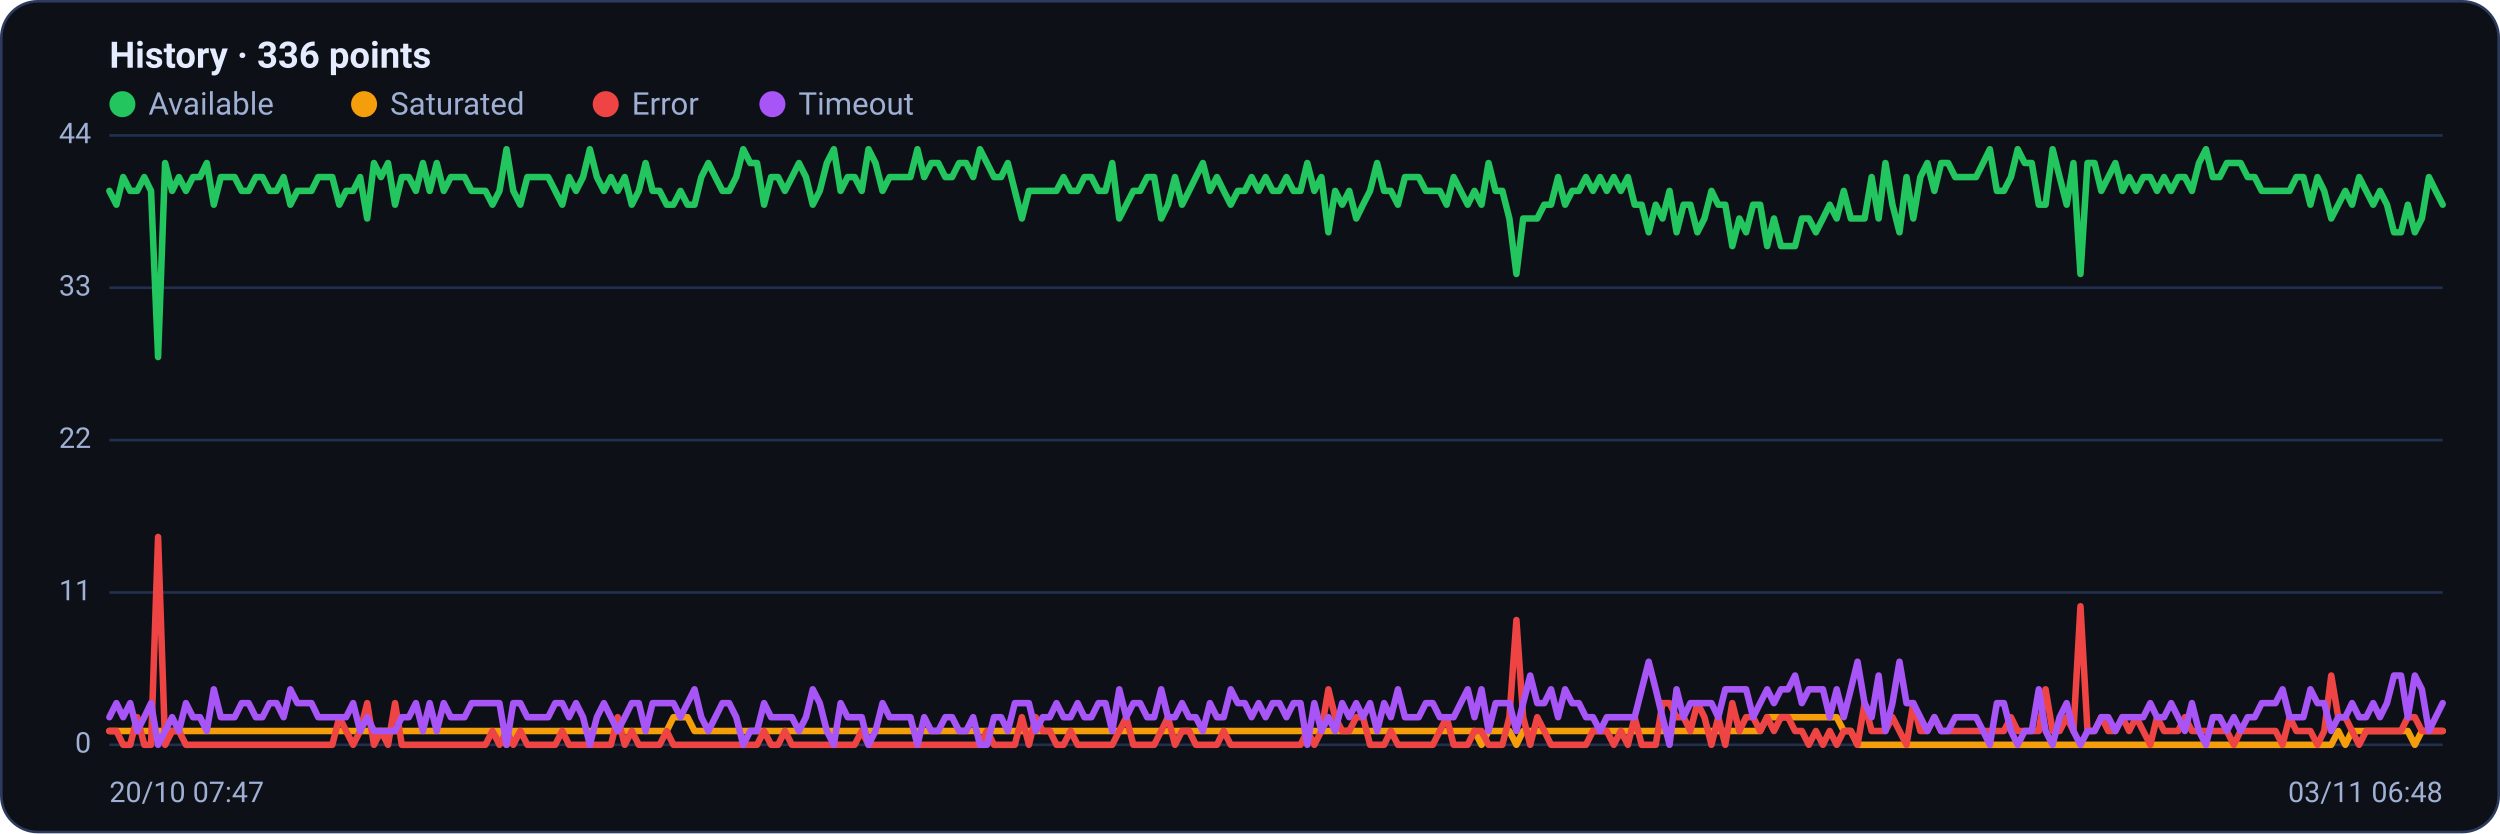
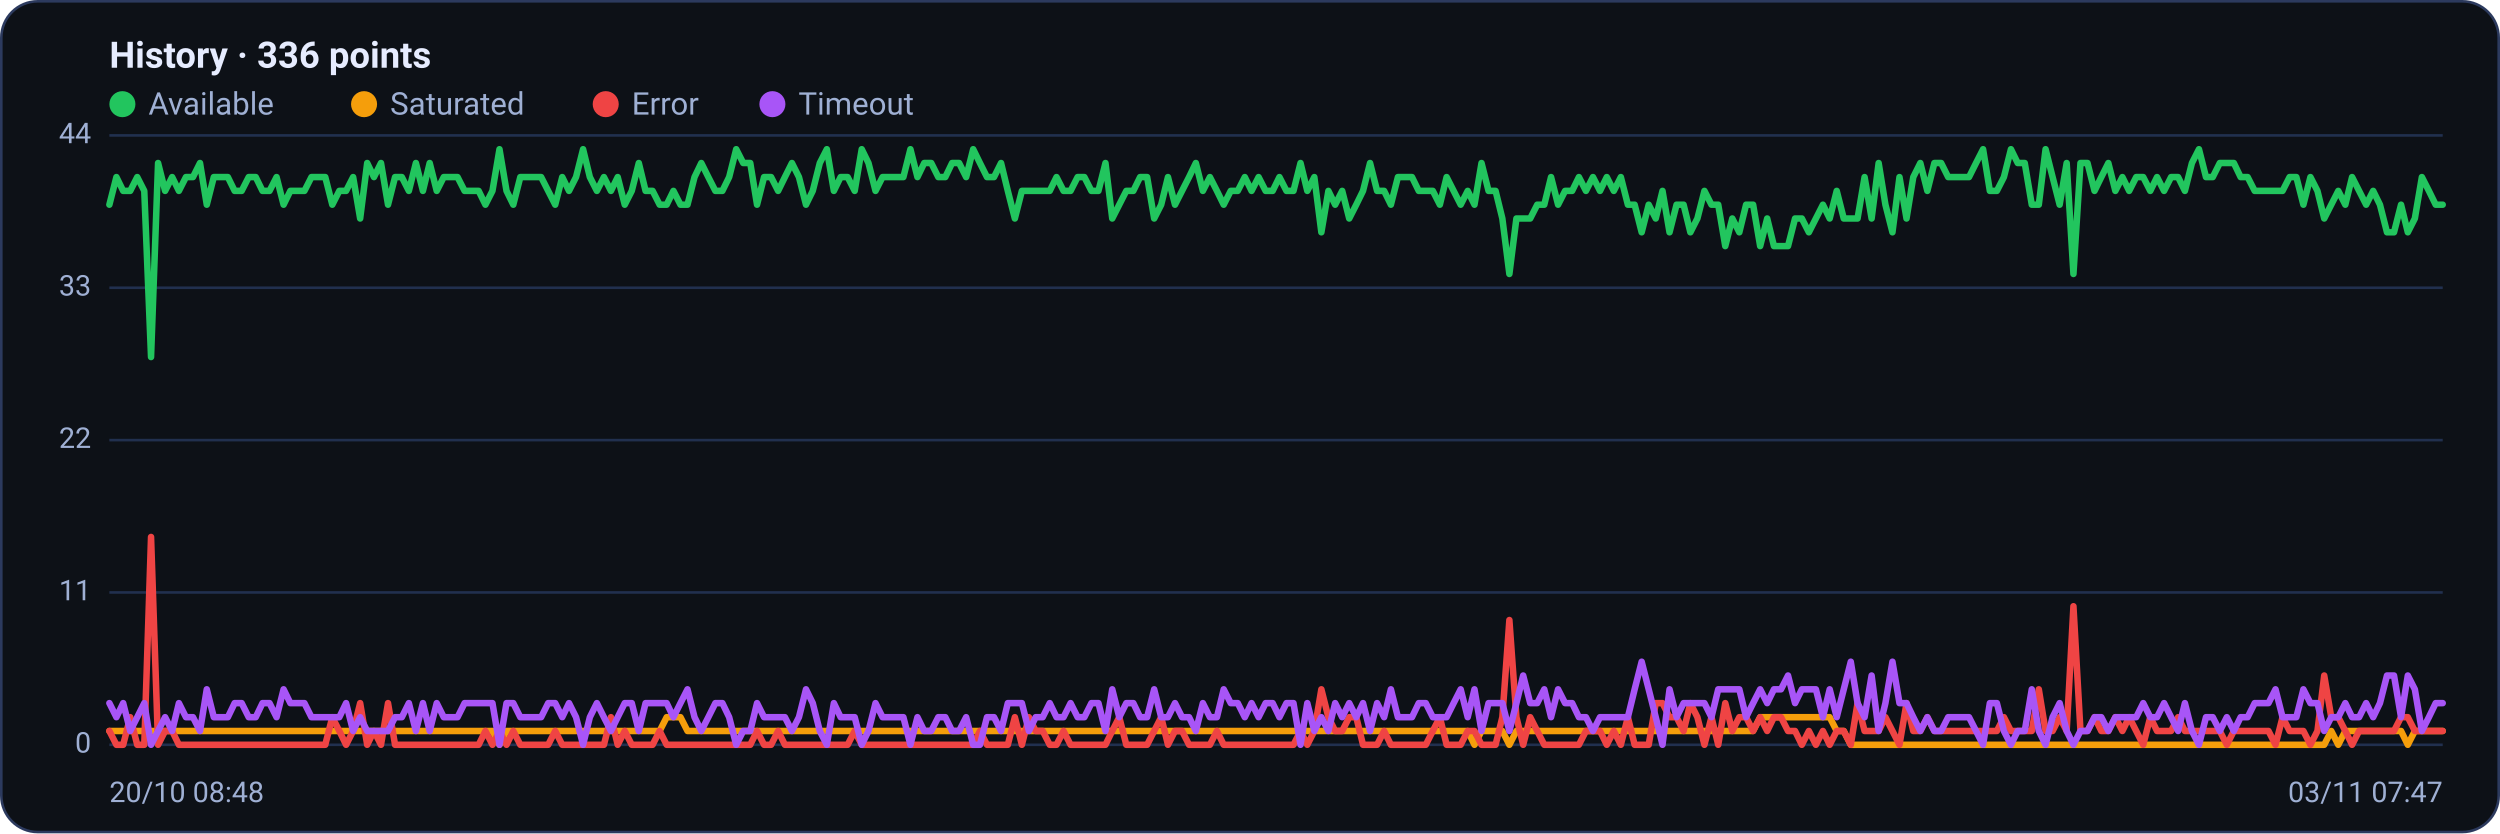
<svg xmlns="http://www.w3.org/2000/svg" viewBox="0 0 960 320" width="960" height="320" font-family="Segoe UI, system-ui, -apple-system, Roboto, Helvetica, Arial, sans-serif" role="img" aria-label="Availability history per region">
  <rect x="0.5" y="0.5" width="959" height="319" rx="14" fill="#0d1117" stroke="#2c3a5e" />
  <text x="42" y="26" font-size="14" font-weight="600" fill="#e6ecff">History · 336 points</text>
  <circle cx="47" cy="40" r="5" fill="#22c55e" />
  <text x="57" y="44" font-size="12" fill="#9fb0d4">Available</text>
  <circle cx="139.8" cy="40" r="5" fill="#f59e0b" />
  <text x="149.8" y="44" font-size="12" fill="#9fb0d4">Saturated</text>
  <circle cx="232.6" cy="40" r="5" fill="#ef4444" />
  <text x="242.6" y="44" font-size="12" fill="#9fb0d4">Error</text>
  <circle cx="296.6" cy="40" r="5" fill="#a855f7" />
  <text x="306.6" y="44" font-size="12" fill="#9fb0d4">Timeout</text>
  <line x1="42" y1="286.0" x2="938" y2="286.0" stroke="#21304f" stroke-width="1" />
  <text x="35" y="289.0" text-anchor="end" font-size="11" fill="#9fb0d4">0</text>
  <line x1="42" y1="227.5" x2="938" y2="227.5" stroke="#21304f" stroke-width="1" />
  <text x="35" y="230.5" text-anchor="end" font-size="11" fill="#9fb0d4">11</text>
  <line x1="42" y1="169.0" x2="938" y2="169.0" stroke="#21304f" stroke-width="1" />
  <text x="35" y="172.0" text-anchor="end" font-size="11" fill="#9fb0d4">22</text>
  <line x1="42" y1="110.5" x2="938" y2="110.5" stroke="#21304f" stroke-width="1" />
  <text x="35" y="113.5" text-anchor="end" font-size="11" fill="#9fb0d4">33</text>
  <line x1="42" y1="52.0" x2="938" y2="52.0" stroke="#21304f" stroke-width="1" />
  <text x="35" y="55.0" text-anchor="end" font-size="11" fill="#9fb0d4">44</text>
-   <polyline fill="none" stroke="#22c55e" stroke-width="2.5" stroke-linejoin="round" stroke-linecap="round" points="42.0,73.3 44.7,78.6 47.3,68.0 50.0,73.3 52.7,73.3 55.4,68.0 58.0,73.3 60.7,137.1 63.4,62.6 66.1,73.3 68.7,68.0 71.4,73.3 74.1,68.0 76.8,68.0 79.4,62.6 82.1,78.6 84.8,68.0 87.5,68.0 90.1,68.0 92.8,73.3 95.5,73.3 98.2,68.0 100.8,68.0 103.5,73.3 106.2,73.3 108.9,68.0 111.5,78.6 114.2,73.3 116.9,73.3 119.6,73.3 122.2,68.0 124.9,68.0 127.6,68.0 130.3,78.6 132.9,73.3 135.6,73.3 138.3,68.0 141.0,83.9 143.6,62.6 146.3,68.0 149.0,62.6 151.7,78.6 154.3,68.0 157.0,68.0 159.7,73.3 162.4,62.6 165.0,73.3 167.7,62.6 170.4,73.3 173.1,68.0 175.7,68.0 178.4,68.0 181.1,73.3 183.8,73.3 186.4,73.3 189.1,78.6 191.8,73.3 194.5,57.3 197.1,73.3 199.8,78.6 202.5,68.0 205.2,68.0 207.8,68.0 210.5,68.0 213.2,73.3 215.9,78.6 218.5,68.0 221.2,73.3 223.9,68.0 226.5,57.3 229.2,68.0 231.9,73.3 234.6,68.0 237.2,73.3 239.9,68.0 242.6,78.6 245.3,73.3 247.9,62.6 250.6,73.3 253.3,73.3 256.0,78.6 258.6,78.6 261.3,73.3 264.0,78.6 266.7,78.6 269.3,68.0 272.0,62.6 274.7,68.0 277.4,73.3 280.0,73.3 282.7,68.0 285.4,57.3 288.1,62.6 290.7,62.6 293.4,78.6 296.1,68.0 298.8,68.0 301.4,73.3 304.1,68.0 306.8,62.6 309.5,68.0 312.1,78.6 314.8,73.3 317.5,62.6 320.2,57.3 322.8,73.3 325.5,68.0 328.2,68.0 330.9,73.3 333.5,57.3 336.2,62.6 338.9,73.3 341.6,68.0 344.2,68.0 346.9,68.0 349.6,68.0 352.3,57.3 354.9,68.0 357.6,62.6 360.3,62.6 363.0,68.0 365.6,68.0 368.3,62.6 371.0,62.6 373.7,68.0 376.3,57.3 379.0,62.6 381.7,68.0 384.4,68.0 387.0,62.6 389.7,73.3 392.4,83.9 395.1,73.3 397.7,73.3 400.4,73.3 403.1,73.3 405.7,73.3 408.4,68.0 411.1,73.3 413.8,73.3 416.4,68.0 419.1,68.0 421.8,73.3 424.5,73.3 427.1,62.6 429.8,83.9 432.5,78.6 435.2,73.3 437.8,73.3 440.5,68.0 443.2,68.0 445.9,83.9 448.5,78.6 451.2,68.0 453.9,78.6 456.6,73.3 459.2,68.0 461.9,62.6 464.6,73.3 467.3,68.0 469.9,73.3 472.6,78.6 475.3,73.3 478.0,73.3 480.6,68.0 483.3,73.3 486.0,68.0 488.7,73.3 491.3,73.3 494.0,68.0 496.7,73.3 499.4,73.3 502.0,62.6 504.7,73.3 507.4,68.0 510.1,89.2 512.7,73.3 515.4,78.6 518.1,73.3 520.8,83.9 523.4,78.6 526.1,73.3 528.8,62.6 531.5,73.3 534.1,73.3 536.8,78.6 539.5,68.0 542.2,68.0 544.8,68.0 547.5,73.3 550.2,73.3 552.9,73.3 555.5,78.6 558.2,68.0 560.9,73.3 563.6,78.6 566.2,73.3 568.9,78.6 571.6,62.6 574.3,73.3 576.9,73.3 579.6,83.9 582.3,105.2 584.9,83.9 587.6,83.9 590.3,83.9 593.0,78.6 595.6,78.6 598.3,68.0 601.0,78.6 603.7,73.3 606.3,73.3 609.0,68.0 611.7,73.3 614.4,68.0 617.0,73.3 619.7,68.0 622.4,73.3 625.1,68.0 627.7,78.6 630.4,78.6 633.1,89.2 635.8,78.6 638.4,83.9 641.1,73.3 643.8,89.2 646.5,78.6 649.1,78.6 651.8,89.2 654.5,83.9 657.2,73.3 659.8,78.6 662.5,78.6 665.2,94.5 667.9,83.9 670.5,89.2 673.2,78.6 675.9,78.6 678.6,94.5 681.2,83.9 683.9,94.5 686.6,94.5 689.3,94.5 691.9,83.9 694.6,83.9 697.3,89.2 700.0,83.9 702.6,78.6 705.3,83.9 708.0,73.3 710.7,83.9 713.3,83.9 716.0,83.9 718.7,68.0 721.4,83.9 724.0,62.6 726.7,78.6 729.4,89.2 732.1,68.0 734.7,83.9 737.4,68.0 740.1,62.6 742.8,73.3 745.4,62.6 748.1,62.6 750.8,68.0 753.5,68.0 756.1,68.0 758.8,68.0 761.5,62.6 764.1,57.3 766.8,73.3 769.5,73.3 772.2,68.0 774.8,57.3 777.5,62.6 780.2,62.6 782.9,78.6 785.5,78.6 788.2,57.3 790.9,68.0 793.6,78.6 796.2,62.6 798.9,105.2 801.6,62.6 804.3,62.6 806.9,73.3 809.6,68.0 812.3,62.6 815.0,73.3 817.6,68.0 820.3,73.3 823.0,68.0 825.7,68.0 828.3,73.3 831.0,68.0 833.7,73.3 836.4,68.0 839.0,68.0 841.7,73.3 844.4,62.6 847.1,57.3 849.7,68.0 852.4,68.0 855.1,62.6 857.8,62.6 860.4,62.6 863.1,68.0 865.8,68.0 868.5,73.3 871.1,73.3 873.8,73.3 876.5,73.3 879.2,73.3 881.8,68.0 884.5,68.0 887.2,78.6 889.9,68.0 892.5,73.3 895.2,83.9 897.9,78.6 900.6,73.3 903.2,78.6 905.9,68.0 908.6,73.3 911.3,78.6 913.9,73.3 916.6,78.6 919.3,89.2 922.0,89.2 924.6,78.6 927.3,89.2 930.0,83.9 932.7,68.0 935.3,73.3 938.0,78.6" />
-   <polyline fill="none" stroke="#f59e0b" stroke-width="2.5" stroke-linejoin="round" stroke-linecap="round" points="42.0,280.7 44.7,280.7 47.3,280.7 50.0,280.7 52.7,280.7 55.4,280.7 58.0,280.7 60.7,280.7 63.4,280.7 66.1,280.7 68.7,280.7 71.4,280.7 74.1,280.7 76.8,280.7 79.4,280.7 82.1,280.7 84.8,280.7 87.5,280.7 90.1,280.7 92.8,280.7 95.5,280.7 98.2,280.7 100.8,280.7 103.5,280.7 106.2,280.7 108.9,280.7 111.5,280.7 114.2,280.7 116.9,280.7 119.6,280.7 122.2,280.7 124.9,280.7 127.6,280.7 130.3,280.7 132.9,280.7 135.6,280.7 138.3,280.7 141.0,280.7 143.6,280.7 146.3,280.7 149.0,280.7 151.7,280.7 154.3,280.7 157.0,280.7 159.7,280.7 162.4,280.7 165.0,280.7 167.7,280.7 170.4,280.7 173.1,280.7 175.7,280.7 178.4,280.7 181.1,280.7 183.8,280.7 186.4,280.7 189.1,280.7 191.8,280.7 194.5,286.0 197.1,280.7 199.8,280.7 202.5,280.7 205.2,280.7 207.8,280.7 210.5,280.7 213.2,280.7 215.9,280.7 218.5,280.7 221.2,280.7 223.9,280.7 226.5,280.7 229.2,280.7 231.9,280.7 234.6,280.7 237.2,280.7 239.9,280.7 242.6,280.7 245.3,280.7 247.9,280.7 250.6,280.7 253.3,280.7 256.0,280.7 258.6,275.4 261.3,275.4 264.0,275.4 266.7,280.7 269.3,280.7 272.0,280.7 274.7,280.7 277.4,280.7 280.0,280.7 282.7,280.7 285.4,280.7 288.1,280.7 290.7,280.7 293.4,280.7 296.1,280.7 298.8,280.7 301.4,280.7 304.1,280.7 306.8,280.7 309.5,280.7 312.1,280.7 314.8,280.7 317.5,280.7 320.2,280.7 322.8,280.7 325.5,280.7 328.2,280.7 330.9,280.7 333.5,280.7 336.2,280.7 338.9,280.7 341.6,280.7 344.2,280.7 346.9,280.7 349.6,280.7 352.3,280.7 354.9,280.7 357.6,280.7 360.3,280.7 363.0,280.7 365.6,280.7 368.3,280.7 371.0,280.7 373.7,280.7 376.3,280.7 379.0,280.7 381.7,280.7 384.4,280.7 387.0,280.7 389.7,280.7 392.4,280.7 395.1,280.7 397.7,280.7 400.4,280.7 403.1,280.7 405.7,280.7 408.4,280.7 411.1,280.7 413.8,280.7 416.4,280.7 419.1,280.7 421.8,280.7 424.5,280.7 427.1,280.7 429.8,280.7 432.5,280.7 435.2,280.7 437.8,280.7 440.5,280.7 443.2,280.7 445.9,280.7 448.5,280.7 451.2,280.7 453.9,280.7 456.6,280.7 459.2,280.7 461.9,280.7 464.6,280.7 467.3,280.7 469.9,280.7 472.6,280.7 475.3,280.7 478.0,280.7 480.6,280.7 483.3,280.7 486.0,280.7 488.7,280.7 491.3,280.7 494.0,280.7 496.7,280.7 499.4,280.7 502.0,280.7 504.7,280.7 507.4,280.7 510.1,280.7 512.7,280.7 515.4,280.7 518.1,280.7 520.8,280.7 523.4,280.7 526.1,280.7 528.8,280.7 531.5,280.7 534.1,280.7 536.8,280.7 539.5,280.7 542.2,280.7 544.8,280.7 547.5,280.7 550.2,280.7 552.9,280.7 555.5,280.7 558.2,280.7 560.9,280.7 563.6,280.7 566.2,280.7 568.9,286.0 571.6,280.7 574.3,280.7 576.9,280.7 579.6,280.7 582.3,286.0 584.9,280.7 587.6,280.7 590.3,280.7 593.0,280.7 595.6,280.7 598.3,280.7 601.0,280.7 603.7,280.7 606.3,280.7 609.0,280.7 611.7,280.7 614.4,280.7 617.0,280.7 619.7,280.7 622.4,280.7 625.1,280.7 627.7,280.7 630.4,280.7 633.1,280.7 635.8,280.7 638.4,280.7 641.1,280.7 643.8,280.7 646.5,280.7 649.1,280.7 651.8,280.7 654.5,280.7 657.2,280.7 659.8,280.7 662.5,280.7 665.2,280.7 667.9,280.7 670.5,280.7 673.2,280.7 675.9,280.7 678.6,275.4 681.2,275.4 683.9,275.4 686.6,275.4 689.3,275.4 691.9,275.4 694.6,275.4 697.3,275.4 700.0,275.4 702.6,275.4 705.3,275.4 708.0,280.7 710.7,280.7 713.3,286.0 716.0,286.0 718.7,286.0 721.4,286.0 724.0,286.0 726.7,286.0 729.4,286.0 732.1,286.0 734.7,286.0 737.4,286.0 740.1,286.0 742.8,286.0 745.4,286.0 748.1,286.0 750.8,286.0 753.5,286.0 756.1,286.0 758.8,286.0 761.5,286.0 764.1,286.0 766.8,286.0 769.5,286.0 772.2,286.0 774.8,286.0 777.5,286.0 780.2,286.0 782.9,286.0 785.5,286.0 788.2,286.0 790.9,286.0 793.6,286.0 796.2,286.0 798.9,286.0 801.6,286.0 804.3,286.0 806.9,286.0 809.6,286.0 812.3,286.0 815.0,286.0 817.6,286.0 820.3,286.0 823.0,286.0 825.7,286.0 828.3,286.0 831.0,286.0 833.7,286.0 836.4,286.0 839.0,286.0 841.7,286.0 844.4,286.0 847.1,286.0 849.7,286.0 852.4,286.0 855.1,286.0 857.8,286.0 860.4,286.0 863.1,286.0 865.8,286.0 868.5,286.0 871.1,286.0 873.8,286.0 876.5,286.0 879.2,286.0 881.8,286.0 884.5,286.0 887.2,286.0 889.9,286.0 892.5,286.0 895.2,286.0 897.9,280.7 900.6,286.0 903.2,280.7 905.9,280.7 908.6,280.7 911.3,280.7 913.9,280.7 916.6,280.7 919.3,280.7 922.0,280.7 924.6,280.7 927.3,286.0 930.0,280.7 932.7,280.7 935.3,280.7 938.0,280.7" />
-   <polyline fill="none" stroke="#ef4444" stroke-width="2.5" stroke-linejoin="round" stroke-linecap="round" points="42.0,280.7 44.7,280.7 47.3,286.0 50.0,286.0 52.7,275.4 55.4,286.0 58.0,286.0 60.7,206.2 63.4,286.0 66.1,280.7 68.7,280.7 71.4,286.0 74.1,286.0 76.8,286.0 79.4,286.0 82.1,286.0 84.8,286.0 87.5,286.0 90.1,286.0 92.8,286.0 95.5,286.0 98.2,286.0 100.8,286.0 103.5,286.0 106.2,286.0 108.9,286.0 111.5,286.0 114.2,286.0 116.9,286.0 119.6,286.0 122.2,286.0 124.9,286.0 127.6,286.0 130.3,275.4 132.9,280.7 135.6,286.0 138.3,280.7 141.0,270.0 143.6,286.0 146.3,280.7 149.0,286.0 151.7,270.0 154.3,286.0 157.0,286.0 159.7,286.0 162.4,286.0 165.0,286.0 167.7,286.0 170.4,286.0 173.1,286.0 175.7,286.0 178.4,286.0 181.1,286.0 183.8,286.0 186.4,286.0 189.1,280.7 191.8,286.0 194.5,280.7 197.1,286.0 199.8,280.7 202.5,286.0 205.2,286.0 207.8,286.0 210.5,286.0 213.2,286.0 215.9,280.7 218.5,286.0 221.2,286.0 223.9,286.0 226.5,286.0 229.2,286.0 231.9,286.0 234.6,286.0 237.2,275.4 239.9,286.0 242.6,280.7 245.3,286.0 247.9,286.0 250.6,286.0 253.3,286.0 256.0,280.7 258.6,286.0 261.3,286.0 264.0,286.0 266.7,286.0 269.3,286.0 272.0,286.0 274.7,286.0 277.4,286.0 280.0,286.0 282.7,286.0 285.4,286.0 288.1,286.0 290.7,286.0 293.4,280.7 296.1,286.0 298.8,286.0 301.4,280.7 304.1,286.0 306.8,286.0 309.5,286.0 312.1,286.0 314.8,286.0 317.5,286.0 320.2,286.0 322.8,286.0 325.5,286.0 328.2,286.0 330.9,280.7 333.5,286.0 336.2,286.0 338.9,286.0 341.6,286.0 344.2,286.0 346.9,286.0 349.6,286.0 352.3,286.0 354.9,286.0 357.6,286.0 360.3,286.0 363.0,286.0 365.6,286.0 368.3,286.0 371.0,286.0 373.7,286.0 376.3,286.0 379.0,280.7 381.7,286.0 384.4,286.0 387.0,286.0 389.7,286.0 392.4,275.4 395.1,286.0 397.7,275.4 400.4,280.7 403.1,280.7 405.7,286.0 408.4,286.0 411.1,280.7 413.8,286.0 416.4,286.0 419.1,286.0 421.8,286.0 424.5,286.0 427.1,286.0 429.8,280.7 432.5,275.4 435.2,286.0 437.8,286.0 440.5,286.0 443.2,286.0 445.9,280.7 448.5,275.4 451.2,286.0 453.9,280.7 456.6,280.7 459.2,286.0 461.9,286.0 464.6,286.0 467.3,286.0 469.9,280.7 472.6,286.0 475.3,286.0 478.0,286.0 480.6,286.0 483.3,286.0 486.0,286.0 488.7,286.0 491.3,286.0 494.0,286.0 496.7,286.0 499.4,286.0 502.0,280.7 504.7,286.0 507.4,280.7 510.1,264.7 512.7,275.4 515.4,280.7 518.1,280.7 520.8,275.4 523.4,275.4 526.1,286.0 528.8,286.0 531.5,286.0 534.1,280.7 536.8,286.0 539.5,286.0 542.2,286.0 544.8,286.0 547.5,286.0 550.2,286.0 552.9,280.7 555.5,275.4 558.2,286.0 560.9,286.0 563.6,286.0 566.2,280.7 568.9,280.7 571.6,286.0 574.3,286.0 576.9,286.0 579.6,275.4 582.3,238.1 584.9,275.4 587.6,286.0 590.3,275.4 593.0,280.7 595.6,286.0 598.3,286.0 601.0,286.0 603.7,286.0 606.3,286.0 609.0,286.0 611.7,280.7 614.4,280.7 617.0,280.7 619.7,286.0 622.4,280.7 625.1,286.0 627.7,275.4 630.4,286.0 633.1,286.0 635.8,286.0 638.4,270.0 641.1,270.0 643.8,275.4 646.5,275.4 649.1,280.7 651.8,270.0 654.5,275.4 657.2,286.0 659.8,275.4 662.5,286.0 665.2,270.0 667.9,280.7 670.5,275.4 673.2,275.4 675.9,280.7 678.6,275.4 681.2,280.7 683.9,275.4 686.6,275.4 689.3,280.7 691.9,280.7 694.6,286.0 697.3,280.7 700.0,286.0 702.6,280.7 705.3,286.0 708.0,280.7 710.7,280.7 713.3,286.0 716.0,270.0 718.7,280.7 721.4,280.7 724.0,280.7 726.7,275.4 729.4,280.7 732.1,286.0 734.7,270.0 737.4,280.7 740.1,280.7 742.8,275.4 745.4,280.7 748.1,280.7 750.8,280.7 753.5,280.7 756.1,280.7 758.8,280.7 761.5,280.7 764.1,280.7 766.8,280.7 769.5,280.7 772.2,275.4 774.8,280.7 777.5,280.7 780.2,280.7 782.9,280.7 785.5,264.7 788.2,280.7 790.9,280.7 793.6,275.4 796.2,280.7 798.9,232.8 801.6,280.7 804.3,280.7 806.9,275.4 809.6,280.7 812.3,280.7 815.0,275.4 817.6,280.7 820.3,275.4 823.0,280.7 825.7,286.0 828.3,275.4 831.0,280.7 833.7,280.7 836.4,280.7 839.0,275.4 841.7,280.7 844.4,280.7 847.1,280.7 849.7,280.7 852.4,280.7 855.1,280.7 857.8,286.0 860.4,280.7 863.1,280.7 865.8,280.7 868.5,280.7 871.1,280.7 873.8,280.7 876.5,286.0 879.2,275.4 881.8,280.7 884.5,280.7 887.2,280.7 889.9,286.0 892.5,280.7 895.2,259.4 897.9,275.4 900.6,275.4 903.2,280.7 905.9,286.0 908.6,280.7 911.3,280.7 913.9,280.7 916.6,280.7 919.3,280.7 922.0,280.7 924.6,275.4 927.3,275.4 930.0,280.7 932.7,280.7 935.3,280.7 938.0,280.7" />
-   <polyline fill="none" stroke="#a855f7" stroke-width="2.5" stroke-linejoin="round" stroke-linecap="round" points="42.0,275.4 44.7,270.0 47.3,275.4 50.0,270.0 52.7,280.7 55.4,275.4 58.0,270.0 60.7,286.0 63.4,280.7 66.1,275.4 68.7,280.7 71.4,270.0 74.1,275.4 76.8,275.4 79.4,280.7 82.1,264.7 84.8,275.4 87.5,275.4 90.1,275.4 92.8,270.0 95.5,270.0 98.2,275.4 100.8,275.4 103.5,270.0 106.2,270.0 108.9,275.4 111.5,264.7 114.2,270.0 116.9,270.0 119.6,270.0 122.2,275.4 124.9,275.4 127.6,275.4 130.3,275.4 132.9,275.4 135.6,270.0 138.3,280.7 141.0,275.4 143.6,280.7 146.3,280.7 149.0,280.7 151.7,280.7 154.3,275.4 157.0,275.4 159.7,270.0 162.4,280.7 165.0,270.0 167.7,280.7 170.4,270.0 173.1,275.4 175.7,275.4 178.4,275.4 181.1,270.0 183.8,270.0 186.4,270.0 189.1,270.0 191.8,270.0 194.5,286.0 197.1,270.0 199.8,270.0 202.5,275.4 205.2,275.4 207.8,275.4 210.5,275.4 213.2,270.0 215.9,270.0 218.5,275.4 221.2,270.0 223.9,275.4 226.5,286.0 229.2,275.4 231.9,270.0 234.6,275.4 237.2,280.7 239.9,275.4 242.6,270.0 245.3,270.0 247.9,280.7 250.6,270.0 253.3,270.0 256.0,270.0 258.6,270.0 261.3,275.4 264.0,270.0 266.7,264.7 269.3,275.4 272.0,280.7 274.7,275.4 277.4,270.0 280.0,270.0 282.7,275.4 285.4,286.0 288.1,280.7 290.7,280.7 293.4,270.0 296.1,275.4 298.8,275.4 301.4,275.4 304.1,275.4 306.8,280.7 309.5,275.4 312.1,264.7 314.8,270.0 317.5,280.7 320.2,286.0 322.8,270.0 325.5,275.4 328.2,275.4 330.9,275.4 333.5,286.0 336.2,280.7 338.9,270.0 341.6,275.4 344.2,275.4 346.9,275.4 349.6,275.4 352.3,286.0 354.9,275.4 357.6,280.7 360.3,280.7 363.0,275.4 365.6,275.4 368.3,280.7 371.0,280.7 373.7,275.4 376.3,286.0 379.0,286.0 381.7,275.4 384.4,275.4 387.0,280.7 389.7,270.0 392.4,270.0 395.1,270.0 397.7,280.7 400.4,275.4 403.1,275.4 405.7,270.0 408.4,275.4 411.1,275.4 413.8,270.0 416.4,275.4 419.1,275.4 421.8,270.0 424.5,270.0 427.1,280.7 429.8,264.7 432.5,275.4 435.2,270.0 437.8,270.0 440.5,275.4 443.2,275.4 445.9,264.7 448.5,275.4 451.2,275.4 453.9,270.0 456.6,275.4 459.2,275.4 461.9,280.7 464.6,270.0 467.3,275.4 469.9,275.4 472.6,264.7 475.3,270.0 478.0,270.0 480.6,275.4 483.3,270.0 486.0,275.4 488.7,270.0 491.3,270.0 494.0,275.4 496.7,270.0 499.4,270.0 502.0,286.0 504.7,270.0 507.4,280.7 510.1,275.4 512.7,280.7 515.4,270.0 518.1,275.4 520.8,270.0 523.4,275.4 526.1,270.0 528.8,280.7 531.5,270.0 534.1,275.4 536.8,264.7 539.5,275.4 542.2,275.4 544.8,275.4 547.5,270.0 550.2,270.0 552.9,275.4 555.5,275.4 558.2,275.4 560.9,270.0 563.6,264.7 566.2,275.4 568.9,264.7 571.6,280.7 574.3,270.0 576.9,270.0 579.6,270.0 582.3,280.7 584.9,270.0 587.6,259.4 590.3,270.0 593.0,270.0 595.6,264.7 598.3,275.4 601.0,264.7 603.7,270.0 606.3,270.0 609.0,275.4 611.7,275.4 614.4,280.7 617.0,275.4 619.7,275.4 622.4,275.4 625.1,275.4 627.7,275.4 630.4,264.7 633.1,254.1 635.8,264.7 638.4,275.4 641.1,286.0 643.8,264.7 646.5,275.4 649.1,270.0 651.8,270.0 654.5,270.0 657.2,270.0 659.8,275.4 662.5,264.7 665.2,264.7 667.9,264.7 670.5,264.7 673.2,275.4 675.9,270.0 678.6,264.7 681.2,270.0 683.9,264.7 686.6,264.7 689.3,259.4 691.9,270.0 694.6,264.7 697.3,264.7 700.0,264.7 702.6,275.4 705.3,264.7 708.0,275.4 710.7,264.7 713.3,254.1 716.0,270.0 718.7,275.4 721.4,259.4 724.0,280.7 726.7,270.0 729.4,254.1 732.1,270.0 734.7,270.0 737.4,275.4 740.1,280.7 742.8,275.4 745.4,280.7 748.1,280.7 750.8,275.4 753.5,275.4 756.1,275.4 758.8,275.4 761.5,280.7 764.1,286.0 766.8,270.0 769.5,270.0 772.2,280.7 774.8,286.0 777.5,280.7 780.2,280.7 782.9,264.7 785.5,280.7 788.2,286.0 790.9,275.4 793.6,270.0 796.2,280.7 798.9,286.0 801.6,280.7 804.3,280.7 806.9,275.4 809.6,275.4 812.3,280.7 815.0,275.4 817.6,275.4 820.3,275.4 823.0,275.4 825.7,270.0 828.3,275.4 831.0,275.4 833.7,270.0 836.4,275.4 839.0,280.7 841.7,270.0 844.4,280.7 847.1,286.0 849.7,275.4 852.4,275.4 855.1,280.7 857.8,275.4 860.4,280.7 863.1,275.4 865.8,275.4 868.5,270.0 871.1,270.0 873.8,270.0 876.5,264.7 879.2,275.4 881.8,275.4 884.5,275.4 887.2,264.7 889.9,270.0 892.5,270.0 895.2,280.7 897.9,275.4 900.6,275.4 903.2,270.0 905.9,275.4 908.6,275.4 911.3,270.0 913.9,275.4 916.6,270.0 919.3,259.4 922.0,259.4 924.6,275.4 927.3,259.4 930.0,264.7 932.7,280.7 935.3,275.4 938.0,270.0" />
-   <text x="42" y="308" font-size="11" fill="#9fb0d4">20/10 07:47</text>
-   <text x="938" y="308" text-anchor="end" font-size="11" fill="#9fb0d4">03/11 06:48</text>
+   <polyline fill="none" stroke="#22c55e" stroke-width="2.5" stroke-linejoin="round" stroke-linecap="round" points="42.0,78.6 44.7,68.0 47.3,73.3 50.0,73.3 52.7,68.0 55.4,73.3 58.0,137.1 60.7,62.6 63.4,73.3 66.1,68.0 68.7,73.3 71.4,68.0 74.1,68.0 76.8,62.6 79.4,78.6 82.1,68.0 84.8,68.0 87.5,68.0 90.1,73.3 92.8,73.3 95.5,68.0 98.2,68.0 100.8,73.3 103.5,73.3 106.2,68.0 108.9,78.6 111.5,73.3 114.2,73.3 116.9,73.3 119.6,68.0 122.2,68.0 124.9,68.0 127.6,78.6 130.3,73.3 132.9,73.3 135.6,68.0 138.3,83.9 141.0,62.6 143.6,68.0 146.3,62.6 149.0,78.6 151.7,68.0 154.3,68.0 157.0,73.3 159.7,62.6 162.4,73.3 165.0,62.6 167.7,73.3 170.4,68.0 173.1,68.0 175.7,68.0 178.4,73.3 181.1,73.3 183.8,73.3 186.4,78.6 189.1,73.3 191.8,57.3 194.5,73.3 197.1,78.6 199.8,68.0 202.5,68.0 205.2,68.0 207.8,68.0 210.5,73.3 213.2,78.6 215.9,68.0 218.5,73.3 221.2,68.0 223.9,57.3 226.5,68.0 229.2,73.3 231.9,68.0 234.6,73.3 237.2,68.0 239.9,78.6 242.6,73.3 245.3,62.6 247.9,73.3 250.6,73.3 253.3,78.6 256.0,78.6 258.6,73.3 261.3,78.6 264.0,78.6 266.7,68.0 269.3,62.6 272.0,68.0 274.7,73.3 277.4,73.3 280.0,68.0 282.7,57.3 285.4,62.6 288.1,62.6 290.7,78.6 293.4,68.0 296.1,68.0 298.8,73.3 301.4,68.0 304.1,62.6 306.8,68.0 309.5,78.6 312.1,73.3 314.8,62.6 317.5,57.3 320.2,73.3 322.8,68.0 325.5,68.0 328.2,73.3 330.9,57.3 333.5,62.6 336.2,73.3 338.9,68.0 341.6,68.0 344.2,68.0 346.9,68.0 349.6,57.3 352.3,68.0 354.9,62.6 357.6,62.6 360.3,68.0 363.0,68.0 365.6,62.6 368.3,62.6 371.0,68.0 373.7,57.3 376.3,62.6 379.0,68.0 381.7,68.0 384.4,62.6 387.0,73.3 389.7,83.9 392.4,73.3 395.1,73.3 397.7,73.3 400.4,73.3 403.1,73.3 405.7,68.0 408.4,73.3 411.1,73.3 413.8,68.0 416.4,68.0 419.1,73.3 421.8,73.3 424.5,62.6 427.1,83.9 429.8,78.6 432.5,73.3 435.2,73.3 437.8,68.0 440.5,68.0 443.2,83.9 445.9,78.6 448.5,68.0 451.2,78.6 453.9,73.3 456.6,68.0 459.2,62.6 461.9,73.3 464.6,68.0 467.3,73.3 469.9,78.6 472.6,73.3 475.3,73.3 478.0,68.0 480.6,73.3 483.3,68.0 486.0,73.3 488.7,73.3 491.3,68.0 494.0,73.3 496.7,73.3 499.4,62.6 502.0,73.3 504.7,68.0 507.4,89.2 510.1,73.3 512.7,78.6 515.4,73.3 518.1,83.9 520.8,78.6 523.4,73.3 526.1,62.6 528.8,73.3 531.5,73.3 534.1,78.6 536.8,68.0 539.5,68.0 542.2,68.0 544.8,73.3 547.5,73.3 550.2,73.3 552.9,78.6 555.5,68.0 558.2,73.3 560.9,78.6 563.6,73.3 566.2,78.6 568.9,62.6 571.6,73.3 574.3,73.3 576.9,83.9 579.6,105.2 582.3,83.9 584.9,83.9 587.6,83.9 590.3,78.6 593.0,78.6 595.6,68.0 598.3,78.6 601.0,73.3 603.7,73.3 606.3,68.0 609.0,73.3 611.7,68.0 614.4,73.3 617.0,68.0 619.7,73.3 622.4,68.0 625.1,78.6 627.7,78.6 630.4,89.2 633.1,78.6 635.8,83.9 638.4,73.3 641.1,89.2 643.8,78.6 646.5,78.6 649.1,89.2 651.8,83.9 654.5,73.3 657.2,78.6 659.8,78.6 662.5,94.5 665.2,83.9 667.9,89.2 670.5,78.6 673.2,78.6 675.9,94.5 678.6,83.9 681.2,94.5 683.9,94.5 686.6,94.5 689.3,83.9 691.9,83.9 694.6,89.2 697.3,83.9 700.0,78.6 702.6,83.9 705.3,73.3 708.0,83.9 710.7,83.9 713.3,83.9 716.0,68.0 718.7,83.9 721.4,62.6 724.0,78.6 726.7,89.2 729.4,68.0 732.1,83.9 734.7,68.0 737.4,62.6 740.1,73.3 742.8,62.6 745.4,62.6 748.1,68.0 750.8,68.0 753.5,68.0 756.1,68.0 758.8,62.6 761.5,57.3 764.1,73.3 766.8,73.3 769.5,68.0 772.2,57.3 774.8,62.6 777.5,62.6 780.2,78.6 782.9,78.6 785.5,57.3 788.2,68.0 790.9,78.6 793.6,62.6 796.2,105.2 798.9,62.6 801.6,62.6 804.3,73.3 806.9,68.0 809.6,62.6 812.3,73.3 815.0,68.0 817.6,73.3 820.3,68.0 823.0,68.0 825.7,73.3 828.3,68.0 831.0,73.3 833.7,68.0 836.4,68.0 839.0,73.3 841.7,62.6 844.4,57.3 847.1,68.0 849.7,68.0 852.4,62.6 855.1,62.6 857.8,62.6 860.4,68.0 863.1,68.0 865.8,73.3 868.5,73.3 871.1,73.3 873.8,73.3 876.5,73.3 879.2,68.0 881.8,68.0 884.5,78.6 887.2,68.0 889.9,73.3 892.5,83.9 895.2,78.6 897.9,73.3 900.6,78.6 903.2,68.0 905.9,73.3 908.6,78.6 911.3,73.3 913.9,78.6 916.6,89.2 919.3,89.2 922.0,78.6 924.6,89.2 927.3,83.9 930.0,68.0 932.7,73.3 935.3,78.6 938.0,78.6" />
+   <polyline fill="none" stroke="#f59e0b" stroke-width="2.5" stroke-linejoin="round" stroke-linecap="round" points="42.0,280.7 44.7,280.7 47.3,280.7 50.0,280.7 52.7,280.7 55.4,280.7 58.0,280.7 60.7,280.7 63.4,280.7 66.1,280.7 68.7,280.7 71.4,280.7 74.1,280.7 76.8,280.7 79.4,280.7 82.1,280.7 84.8,280.7 87.5,280.7 90.1,280.7 92.8,280.7 95.5,280.7 98.2,280.7 100.8,280.7 103.5,280.7 106.2,280.7 108.9,280.7 111.5,280.7 114.2,280.7 116.9,280.7 119.6,280.7 122.2,280.7 124.9,280.7 127.6,280.7 130.3,280.7 132.9,280.7 135.6,280.7 138.3,280.7 141.0,280.7 143.6,280.7 146.3,280.7 149.0,280.7 151.7,280.7 154.3,280.7 157.0,280.7 159.7,280.7 162.4,280.7 165.0,280.7 167.7,280.7 170.4,280.7 173.1,280.7 175.7,280.7 178.4,280.7 181.1,280.7 183.8,280.7 186.4,280.7 189.1,280.7 191.8,286.0 194.5,280.7 197.1,280.7 199.8,280.7 202.5,280.7 205.2,280.7 207.8,280.7 210.5,280.7 213.2,280.7 215.9,280.7 218.5,280.7 221.2,280.7 223.9,280.7 226.5,280.7 229.2,280.7 231.9,280.7 234.6,280.7 237.2,280.7 239.9,280.7 242.6,280.7 245.3,280.7 247.9,280.7 250.6,280.7 253.3,280.7 256.0,275.4 258.6,275.4 261.3,275.4 264.0,280.7 266.7,280.7 269.3,280.7 272.0,280.7 274.7,280.7 277.4,280.7 280.0,280.7 282.7,280.7 285.4,280.7 288.1,280.7 290.7,280.7 293.4,280.7 296.1,280.7 298.8,280.7 301.4,280.7 304.1,280.7 306.8,280.7 309.5,280.7 312.1,280.7 314.8,280.7 317.5,280.7 320.2,280.7 322.8,280.7 325.5,280.7 328.2,280.7 330.9,280.7 333.5,280.7 336.2,280.7 338.9,280.7 341.6,280.7 344.2,280.7 346.9,280.7 349.6,280.7 352.3,280.7 354.9,280.7 357.6,280.7 360.3,280.7 363.0,280.7 365.6,280.7 368.3,280.7 371.0,280.7 373.7,280.7 376.3,280.7 379.0,280.7 381.7,280.7 384.4,280.7 387.0,280.7 389.7,280.7 392.4,280.7 395.1,280.7 397.7,280.7 400.4,280.7 403.1,280.7 405.7,280.7 408.4,280.7 411.1,280.7 413.8,280.7 416.4,280.7 419.1,280.7 421.8,280.7 424.5,280.7 427.1,280.7 429.8,280.7 432.5,280.7 435.2,280.7 437.8,280.7 440.5,280.7 443.2,280.7 445.9,280.7 448.5,280.7 451.2,280.7 453.9,280.7 456.6,280.7 459.2,280.7 461.9,280.7 464.6,280.7 467.3,280.7 469.9,280.7 472.6,280.7 475.3,280.7 478.0,280.7 480.6,280.7 483.3,280.7 486.0,280.7 488.7,280.7 491.3,280.7 494.0,280.7 496.7,280.7 499.4,280.7 502.0,280.7 504.7,280.7 507.4,280.7 510.1,280.7 512.7,280.7 515.4,280.7 518.1,280.7 520.8,280.7 523.4,280.7 526.1,280.7 528.8,280.7 531.5,280.7 534.1,280.7 536.8,280.7 539.5,280.7 542.2,280.7 544.8,280.7 547.5,280.7 550.2,280.7 552.9,280.7 555.5,280.7 558.2,280.7 560.9,280.7 563.6,280.7 566.2,286.0 568.9,280.7 571.6,280.7 574.3,280.7 576.9,280.7 579.6,286.0 582.3,280.7 584.9,280.7 587.6,280.7 590.3,280.7 593.0,280.7 595.6,280.7 598.3,280.7 601.0,280.7 603.7,280.7 606.3,280.7 609.0,280.7 611.7,280.7 614.4,280.7 617.0,280.7 619.7,280.7 622.4,280.7 625.1,280.7 627.7,280.7 630.4,280.7 633.1,280.7 635.8,280.7 638.4,280.7 641.1,280.7 643.8,280.7 646.5,280.7 649.1,280.7 651.8,280.7 654.5,280.7 657.2,280.7 659.8,280.7 662.5,280.7 665.2,280.7 667.9,280.7 670.5,280.7 673.2,280.7 675.9,275.4 678.6,275.4 681.2,275.4 683.9,275.4 686.6,275.4 689.3,275.4 691.9,275.4 694.6,275.4 697.3,275.4 700.0,275.4 702.6,275.4 705.3,280.7 708.0,280.7 710.7,286.0 713.3,286.0 716.0,286.0 718.7,286.0 721.4,286.0 724.0,286.0 726.7,286.0 729.4,286.0 732.1,286.0 734.7,286.0 737.4,286.0 740.1,286.0 742.8,286.0 745.4,286.0 748.1,286.0 750.8,286.0 753.5,286.0 756.1,286.0 758.8,286.0 761.5,286.0 764.1,286.0 766.8,286.0 769.5,286.0 772.2,286.0 774.8,286.0 777.5,286.0 780.2,286.0 782.9,286.0 785.5,286.0 788.2,286.0 790.9,286.0 793.6,286.0 796.2,286.0 798.9,286.0 801.6,286.0 804.3,286.0 806.9,286.0 809.6,286.0 812.3,286.0 815.0,286.0 817.6,286.0 820.3,286.0 823.0,286.0 825.7,286.0 828.3,286.0 831.0,286.0 833.7,286.0 836.4,286.0 839.0,286.0 841.7,286.0 844.4,286.0 847.1,286.0 849.7,286.0 852.4,286.0 855.1,286.0 857.8,286.0 860.4,286.0 863.1,286.0 865.8,286.0 868.5,286.0 871.1,286.0 873.8,286.0 876.5,286.0 879.2,286.0 881.8,286.0 884.5,286.0 887.2,286.0 889.9,286.0 892.5,286.0 895.2,280.7 897.9,286.0 900.6,280.7 903.2,280.7 905.9,280.7 908.6,280.7 911.3,280.7 913.9,280.7 916.6,280.7 919.3,280.7 922.0,280.7 924.6,286.0 927.3,280.7 930.0,280.7 932.7,280.7 935.3,280.7 938.0,280.7" />
+   <polyline fill="none" stroke="#ef4444" stroke-width="2.5" stroke-linejoin="round" stroke-linecap="round" points="42.0,280.7 44.7,286.0 47.3,286.0 50.0,275.4 52.7,286.0 55.4,286.0 58.0,206.2 60.7,286.0 63.4,280.7 66.1,280.7 68.7,286.0 71.4,286.0 74.1,286.0 76.8,286.0 79.4,286.0 82.1,286.0 84.8,286.0 87.5,286.0 90.1,286.0 92.8,286.0 95.5,286.0 98.2,286.0 100.8,286.0 103.5,286.0 106.2,286.0 108.9,286.0 111.5,286.0 114.2,286.0 116.9,286.0 119.6,286.0 122.2,286.0 124.9,286.0 127.6,275.4 130.3,280.7 132.9,286.0 135.6,280.7 138.3,270.0 141.0,286.0 143.6,280.7 146.3,286.0 149.0,270.0 151.7,286.0 154.3,286.0 157.0,286.0 159.7,286.0 162.4,286.0 165.0,286.0 167.7,286.0 170.4,286.0 173.1,286.0 175.7,286.0 178.4,286.0 181.1,286.0 183.8,286.0 186.4,280.7 189.1,286.0 191.8,280.7 194.5,286.0 197.1,280.7 199.8,286.0 202.5,286.0 205.2,286.0 207.8,286.0 210.5,286.0 213.2,280.7 215.9,286.0 218.5,286.0 221.2,286.0 223.9,286.0 226.5,286.0 229.2,286.0 231.9,286.0 234.6,275.4 237.2,286.0 239.9,280.7 242.6,286.0 245.3,286.0 247.9,286.0 250.6,286.0 253.3,280.7 256.0,286.0 258.6,286.0 261.3,286.0 264.0,286.0 266.7,286.0 269.3,286.0 272.0,286.0 274.7,286.0 277.4,286.0 280.0,286.0 282.7,286.0 285.4,286.0 288.1,286.0 290.7,280.7 293.4,286.0 296.1,286.0 298.8,280.7 301.4,286.0 304.1,286.0 306.8,286.0 309.5,286.0 312.1,286.0 314.8,286.0 317.5,286.0 320.2,286.0 322.8,286.0 325.5,286.0 328.2,280.7 330.9,286.0 333.5,286.0 336.2,286.0 338.9,286.0 341.6,286.0 344.2,286.0 346.9,286.0 349.6,286.0 352.3,286.0 354.9,286.0 357.6,286.0 360.3,286.0 363.0,286.0 365.6,286.0 368.3,286.0 371.0,286.0 373.7,286.0 376.3,280.7 379.0,286.0 381.7,286.0 384.4,286.0 387.0,286.0 389.7,275.4 392.4,286.0 395.1,275.4 397.7,280.7 400.4,280.7 403.1,286.0 405.7,286.0 408.4,280.7 411.1,286.0 413.8,286.0 416.4,286.0 419.1,286.0 421.8,286.0 424.5,286.0 427.1,280.7 429.8,275.4 432.5,286.0 435.2,286.0 437.8,286.0 440.5,286.0 443.2,280.7 445.9,275.4 448.5,286.0 451.2,280.7 453.9,280.7 456.6,286.0 459.2,286.0 461.9,286.0 464.6,286.0 467.3,280.7 469.9,286.0 472.6,286.0 475.3,286.0 478.0,286.0 480.6,286.0 483.3,286.0 486.0,286.0 488.7,286.0 491.3,286.0 494.0,286.0 496.7,286.0 499.4,280.7 502.0,286.0 504.7,280.7 507.4,264.7 510.1,275.4 512.7,280.7 515.4,280.7 518.1,275.4 520.8,275.4 523.4,286.0 526.1,286.0 528.8,286.0 531.5,280.7 534.1,286.0 536.8,286.0 539.5,286.0 542.2,286.0 544.8,286.0 547.5,286.0 550.2,280.7 552.9,275.4 555.5,286.0 558.2,286.0 560.9,286.0 563.6,280.7 566.2,280.7 568.9,286.0 571.6,286.0 574.3,286.0 576.9,275.4 579.6,238.1 582.3,275.4 584.9,286.0 587.6,275.4 590.3,280.7 593.0,286.0 595.6,286.0 598.3,286.0 601.0,286.0 603.7,286.0 606.3,286.0 609.0,280.7 611.7,280.7 614.4,280.7 617.0,286.0 619.7,280.7 622.4,286.0 625.1,275.4 627.7,286.0 630.4,286.0 633.1,286.0 635.8,270.0 638.4,270.0 641.1,275.4 643.8,275.4 646.5,280.7 649.1,270.0 651.8,275.4 654.5,286.0 657.2,275.4 659.8,286.0 662.5,270.0 665.2,280.7 667.9,275.4 670.5,275.4 673.2,280.7 675.9,275.4 678.6,280.7 681.2,275.4 683.9,275.4 686.6,280.7 689.3,280.7 691.9,286.0 694.6,280.7 697.3,286.0 700.0,280.7 702.6,286.0 705.3,280.7 708.0,280.7 710.7,286.0 713.3,270.0 716.0,280.7 718.7,280.7 721.4,280.7 724.0,275.4 726.7,280.7 729.4,286.0 732.1,270.0 734.7,280.7 737.4,280.7 740.1,275.4 742.8,280.7 745.4,280.7 748.1,280.7 750.8,280.7 753.5,280.7 756.1,280.7 758.8,280.7 761.5,280.7 764.1,280.7 766.8,280.7 769.5,275.4 772.2,280.7 774.8,280.7 777.5,280.7 780.2,280.7 782.9,264.7 785.5,280.7 788.2,280.7 790.9,275.4 793.6,280.7 796.2,232.8 798.9,280.7 801.6,280.7 804.3,275.4 806.9,280.7 809.6,280.7 812.3,275.4 815.0,280.7 817.6,275.4 820.3,280.7 823.0,286.0 825.7,275.4 828.3,280.7 831.0,280.7 833.7,280.7 836.4,275.4 839.0,280.7 841.7,280.7 844.4,280.7 847.1,280.7 849.7,280.7 852.4,280.7 855.1,286.0 857.8,280.7 860.4,280.7 863.1,280.7 865.8,280.7 868.5,280.7 871.1,280.7 873.8,286.0 876.5,275.4 879.2,280.7 881.8,280.7 884.5,280.7 887.2,286.0 889.9,280.7 892.5,259.4 895.2,275.4 897.9,275.4 900.6,280.7 903.2,286.0 905.9,280.7 908.6,280.7 911.3,280.7 913.9,280.7 916.6,280.7 919.3,280.7 922.0,275.4 924.6,275.4 927.3,280.7 930.0,280.7 932.7,280.7 935.3,280.7 938.0,280.7" />
+   <polyline fill="none" stroke="#a855f7" stroke-width="2.5" stroke-linejoin="round" stroke-linecap="round" points="42.0,270.0 44.7,275.4 47.3,270.0 50.0,280.7 52.7,275.4 55.4,270.0 58.0,286.0 60.7,280.7 63.4,275.4 66.1,280.7 68.7,270.0 71.4,275.4 74.1,275.4 76.8,280.7 79.4,264.7 82.1,275.4 84.8,275.4 87.5,275.4 90.1,270.0 92.8,270.0 95.5,275.4 98.2,275.4 100.8,270.0 103.5,270.0 106.2,275.4 108.9,264.7 111.5,270.0 114.2,270.0 116.9,270.0 119.6,275.4 122.2,275.4 124.9,275.4 127.6,275.4 130.3,275.4 132.9,270.0 135.6,280.7 138.3,275.4 141.0,280.7 143.6,280.7 146.3,280.7 149.0,280.7 151.7,275.4 154.3,275.4 157.0,270.0 159.7,280.7 162.4,270.0 165.0,280.7 167.7,270.0 170.4,275.4 173.1,275.4 175.7,275.4 178.4,270.0 181.1,270.0 183.8,270.0 186.4,270.0 189.1,270.0 191.8,286.0 194.5,270.0 197.1,270.0 199.8,275.4 202.5,275.4 205.2,275.4 207.8,275.4 210.5,270.0 213.2,270.0 215.9,275.4 218.5,270.0 221.2,275.4 223.9,286.0 226.5,275.4 229.2,270.0 231.9,275.4 234.6,280.7 237.2,275.4 239.9,270.0 242.6,270.0 245.3,280.7 247.9,270.0 250.6,270.0 253.3,270.0 256.0,270.0 258.6,275.4 261.3,270.0 264.0,264.7 266.7,275.4 269.3,280.7 272.0,275.4 274.7,270.0 277.4,270.0 280.0,275.4 282.7,286.0 285.4,280.7 288.1,280.7 290.7,270.0 293.4,275.4 296.1,275.4 298.8,275.4 301.4,275.4 304.1,280.7 306.8,275.4 309.5,264.7 312.1,270.0 314.8,280.7 317.5,286.0 320.2,270.0 322.8,275.4 325.5,275.4 328.2,275.4 330.9,286.0 333.5,280.7 336.2,270.0 338.9,275.4 341.6,275.4 344.2,275.4 346.9,275.4 349.6,286.0 352.3,275.4 354.9,280.7 357.6,280.7 360.3,275.4 363.0,275.4 365.6,280.7 368.3,280.7 371.0,275.4 373.7,286.0 376.3,286.0 379.0,275.4 381.7,275.4 384.4,280.7 387.0,270.0 389.7,270.0 392.4,270.0 395.1,280.7 397.7,275.4 400.4,275.4 403.1,270.0 405.7,275.4 408.4,275.4 411.1,270.0 413.8,275.4 416.4,275.4 419.1,270.0 421.8,270.0 424.5,280.7 427.1,264.7 429.8,275.4 432.5,270.0 435.2,270.0 437.8,275.4 440.5,275.4 443.2,264.7 445.9,275.4 448.5,275.4 451.2,270.0 453.9,275.4 456.6,275.4 459.2,280.7 461.9,270.0 464.6,275.4 467.3,275.4 469.9,264.7 472.6,270.0 475.3,270.0 478.0,275.4 480.6,270.0 483.3,275.4 486.0,270.0 488.7,270.0 491.3,275.4 494.0,270.0 496.7,270.0 499.4,286.0 502.0,270.0 504.7,280.7 507.4,275.4 510.1,280.7 512.7,270.0 515.4,275.4 518.1,270.0 520.8,275.4 523.4,270.0 526.1,280.7 528.8,270.0 531.5,275.4 534.1,264.7 536.8,275.4 539.5,275.4 542.2,275.4 544.8,270.0 547.5,270.0 550.2,275.4 552.9,275.4 555.5,275.4 558.2,270.0 560.9,264.7 563.6,275.4 566.2,264.7 568.9,280.7 571.6,270.0 574.3,270.0 576.9,270.0 579.6,280.7 582.3,270.0 584.9,259.4 587.6,270.0 590.3,270.0 593.0,264.7 595.6,275.4 598.3,264.7 601.0,270.0 603.7,270.0 606.3,275.4 609.0,275.4 611.7,280.7 614.4,275.4 617.0,275.4 619.7,275.4 622.4,275.4 625.1,275.4 627.7,264.7 630.4,254.1 633.1,264.7 635.8,275.4 638.4,286.0 641.1,264.7 643.8,275.4 646.5,270.0 649.1,270.0 651.8,270.0 654.5,270.0 657.2,275.4 659.8,264.7 662.5,264.7 665.2,264.7 667.9,264.7 670.5,275.4 673.2,270.0 675.9,264.7 678.6,270.0 681.2,264.7 683.9,264.7 686.6,259.4 689.3,270.0 691.9,264.7 694.6,264.7 697.3,264.7 700.0,275.4 702.6,264.7 705.3,275.4 708.0,264.7 710.7,254.1 713.3,270.0 716.0,275.4 718.7,259.4 721.4,280.7 724.0,270.0 726.7,254.1 729.4,270.0 732.1,270.0 734.7,275.4 737.4,280.7 740.1,275.4 742.8,280.7 745.4,280.7 748.1,275.4 750.8,275.4 753.5,275.4 756.1,275.4 758.8,280.7 761.5,286.0 764.1,270.0 766.8,270.0 769.5,280.7 772.2,286.0 774.8,280.7 777.5,280.7 780.2,264.7 782.9,280.7 785.5,286.0 788.2,275.4 790.9,270.0 793.6,280.7 796.2,286.0 798.9,280.7 801.6,280.7 804.3,275.4 806.9,275.4 809.6,280.7 812.3,275.4 815.0,275.4 817.6,275.4 820.3,275.4 823.0,270.0 825.7,275.4 828.3,275.4 831.0,270.0 833.7,275.4 836.4,280.7 839.0,270.0 841.7,280.7 844.4,286.0 847.1,275.4 849.7,275.4 852.4,280.7 855.1,275.4 857.8,280.7 860.4,275.4 863.1,275.4 865.8,270.0 868.5,270.0 871.1,270.0 873.8,264.7 876.5,275.4 879.2,275.4 881.8,275.4 884.5,264.7 887.2,270.0 889.9,270.0 892.5,280.7 895.2,275.4 897.9,275.4 900.6,270.0 903.2,275.4 905.9,275.4 908.6,270.0 911.3,275.4 913.9,270.0 916.6,259.4 919.3,259.4 922.0,275.4 924.6,259.4 927.3,264.7 930.0,280.7 932.7,275.4 935.3,270.0 938.0,270.0" />
+   <text x="42" y="308" font-size="11" fill="#9fb0d4">20/10 08:48</text>
+   <text x="938" y="308" text-anchor="end" font-size="11" fill="#9fb0d4">03/11 07:47</text>
</svg>
